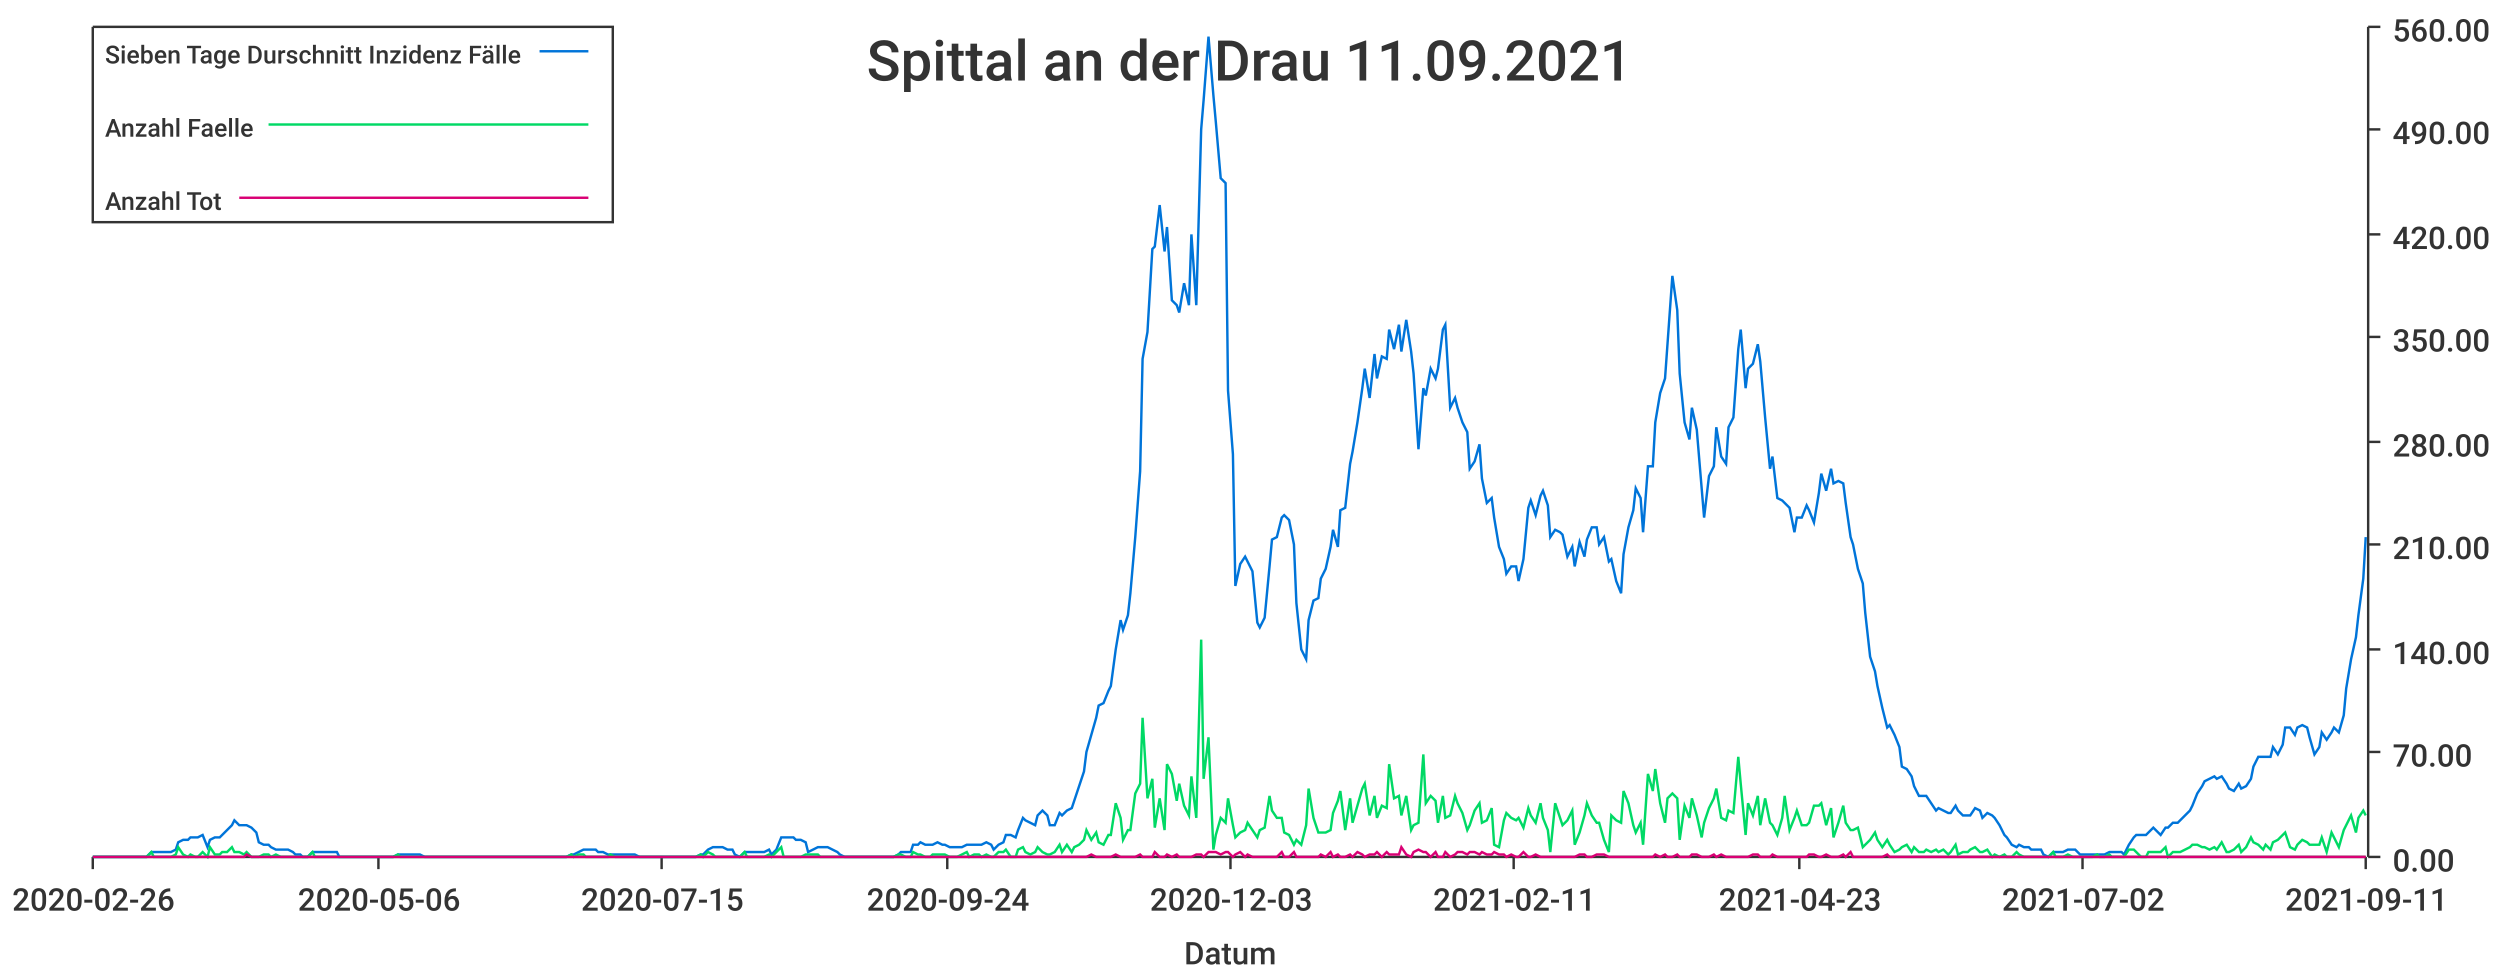
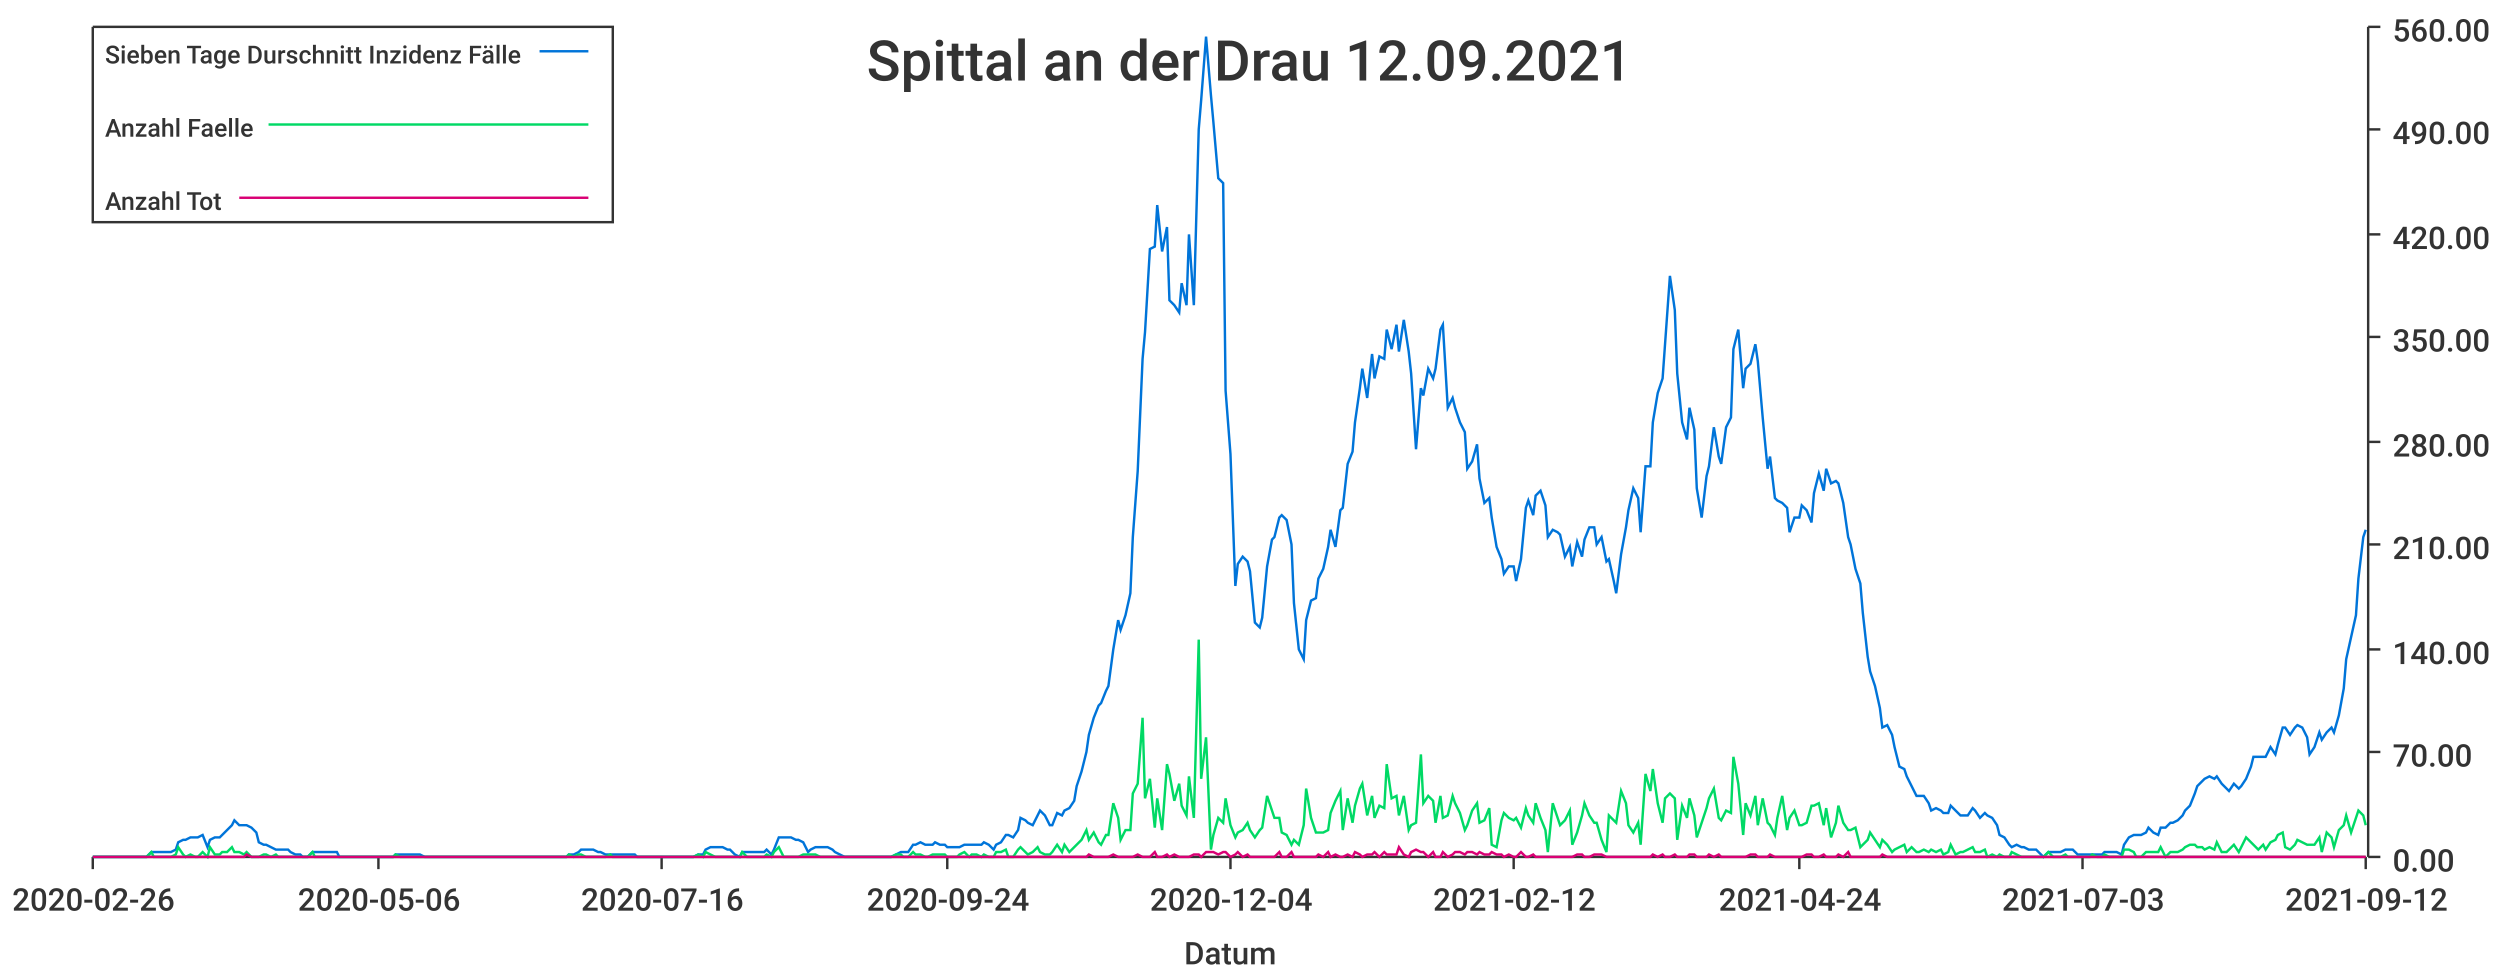
<svg xmlns="http://www.w3.org/2000/svg" width="1024" height="400">\n<path d="M 0 0 L 1024 0 L 1024 400 L 0 400 L 0 0" style="stroke-width:0;stroke:rgba(255,255,255,1.0);fill:rgba(255,255,255,1.0)" />
  <path d="M 38 11 L 969 11 L 969 351 L 38 351 L 38 11" style="stroke-width:0;stroke:rgba(255,255,255,1.0);fill:rgba(255,255,255,1.0)" />
  <path d="M 38 351 L 969 351" style="stroke-width:1;stroke:rgba(51,51,51,1.0);fill:none" />
  <path d="M 38 351 L 38 356" style="stroke-width:1;stroke:rgba(51,51,51,1.0);fill:none" />
  <text x="5" y="373" style="stroke-width:0;stroke:none;fill:rgba(51,51,51,1.0);font-size:12.8px;font-family:'Roboto Medium',sans-serif">2020-02-26</text>
  <path d="M 155 351 L 155 356" style="stroke-width:1;stroke:rgba(51,51,51,1.0);fill:none" />
  <text x="122" y="373" style="stroke-width:0;stroke:none;fill:rgba(51,51,51,1.0);font-size:12.8px;font-family:'Roboto Medium',sans-serif">2020-05-06</text>
  <path d="M 271 351 L 271 356" style="stroke-width:1;stroke:rgba(51,51,51,1.0);fill:none" />
-   <text x="238" y="373" style="stroke-width:0;stroke:none;fill:rgba(51,51,51,1.0);font-size:12.8px;font-family:'Roboto Medium',sans-serif">2020-07-15</text>
+   <text x="238" y="373" style="stroke-width:0;stroke:none;fill:rgba(51,51,51,1.0);font-size:12.8px;font-family:'Roboto Medium',sans-serif">2020-07-16</text>
  <path d="M 388 351 L 388 356" style="stroke-width:1;stroke:rgba(51,51,51,1.0);fill:none" />
  <text x="355" y="373" style="stroke-width:0;stroke:none;fill:rgba(51,51,51,1.0);font-size:12.8px;font-family:'Roboto Medium',sans-serif">2020-09-24</text>
  <path d="M 504 351 L 504 356" style="stroke-width:1;stroke:rgba(51,51,51,1.0);fill:none" />
-   <text x="471" y="373" style="stroke-width:0;stroke:none;fill:rgba(51,51,51,1.0);font-size:12.8px;font-family:'Roboto Medium',sans-serif">2020-12-03</text>
+   <text x="471" y="373" style="stroke-width:0;stroke:none;fill:rgba(51,51,51,1.0);font-size:12.8px;font-family:'Roboto Medium',sans-serif">2020-12-04</text>
  <path d="M 620 351 L 620 356" style="stroke-width:1;stroke:rgba(51,51,51,1.0);fill:none" />
-   <text x="587" y="373" style="stroke-width:0;stroke:none;fill:rgba(51,51,51,1.0);font-size:12.8px;font-family:'Roboto Medium',sans-serif">2021-02-11</text>
+   <text x="587" y="373" style="stroke-width:0;stroke:none;fill:rgba(51,51,51,1.0);font-size:12.8px;font-family:'Roboto Medium',sans-serif">2021-02-12</text>
  <path d="M 737 351 L 737 356" style="stroke-width:1;stroke:rgba(51,51,51,1.0);fill:none" />
-   <text x="704" y="373" style="stroke-width:0;stroke:none;fill:rgba(51,51,51,1.0);font-size:12.8px;font-family:'Roboto Medium',sans-serif">2021-04-23</text>
+   <text x="704" y="373" style="stroke-width:0;stroke:none;fill:rgba(51,51,51,1.0);font-size:12.8px;font-family:'Roboto Medium',sans-serif">2021-04-24</text>
  <path d="M 853 351 L 853 356" style="stroke-width:1;stroke:rgba(51,51,51,1.0);fill:none" />
-   <text x="820" y="373" style="stroke-width:0;stroke:none;fill:rgba(51,51,51,1.0);font-size:12.8px;font-family:'Roboto Medium',sans-serif">2021-07-02</text>
+   <text x="820" y="373" style="stroke-width:0;stroke:none;fill:rgba(51,51,51,1.0);font-size:12.8px;font-family:'Roboto Medium',sans-serif">2021-07-03</text>
  <path d="M 969 351 L 969 356" style="stroke-width:1;stroke:rgba(51,51,51,1.0);fill:none" />
-   <text x="936" y="373" style="stroke-width:0;stroke:none;fill:rgba(51,51,51,1.0);font-size:12.8px;font-family:'Roboto Medium',sans-serif">2021-09-11</text>
+   <text x="936" y="373" style="stroke-width:0;stroke:none;fill:rgba(51,51,51,1.0);font-size:12.8px;font-family:'Roboto Medium',sans-serif">2021-09-12</text>
  <text x="485" y="395" style="stroke-width:0;stroke:none;fill:rgba(51,51,51,1.0);font-size:12.8px;font-family:'Roboto Medium',sans-serif">Datum</text>
  <path d="M 970 351 L 970 11" style="stroke-width:1;stroke:rgba(51,51,51,1.0);fill:none" />
  <path d="M 970 351 L 975 351" style="stroke-width:1;stroke:rgba(51,51,51,1.0);fill:none" />
  <text x="980" y="357" style="stroke-width:0;stroke:none;fill:rgba(51,51,51,1.0);font-size:12.8px;font-family:'Roboto Medium',sans-serif">0.00</text>
  <path d="M 970 308 L 975 308" style="stroke-width:1;stroke:rgba(51,51,51,1.0);fill:none" />
  <text x="980" y="314" style="stroke-width:0;stroke:none;fill:rgba(51,51,51,1.0);font-size:12.8px;font-family:'Roboto Medium',sans-serif">70.00</text>
  <path d="M 970 266 L 975 266" style="stroke-width:1;stroke:rgba(51,51,51,1.0);fill:none" />
  <text x="980" y="272" style="stroke-width:0;stroke:none;fill:rgba(51,51,51,1.0);font-size:12.8px;font-family:'Roboto Medium',sans-serif">140.00</text>
  <path d="M 970 223 L 975 223" style="stroke-width:1;stroke:rgba(51,51,51,1.0);fill:none" />
  <text x="980" y="229" style="stroke-width:0;stroke:none;fill:rgba(51,51,51,1.0);font-size:12.8px;font-family:'Roboto Medium',sans-serif">210.00</text>
  <path d="M 970 181 L 975 181" style="stroke-width:1;stroke:rgba(51,51,51,1.0);fill:none" />
  <text x="980" y="187" style="stroke-width:0;stroke:none;fill:rgba(51,51,51,1.0);font-size:12.8px;font-family:'Roboto Medium',sans-serif">280.00</text>
  <path d="M 970 138 L 975 138" style="stroke-width:1;stroke:rgba(51,51,51,1.0);fill:none" />
  <text x="980" y="144" style="stroke-width:0;stroke:none;fill:rgba(51,51,51,1.0);font-size:12.8px;font-family:'Roboto Medium',sans-serif">350.00</text>
  <path d="M 970 96 L 975 96" style="stroke-width:1;stroke:rgba(51,51,51,1.0);fill:none" />
  <text x="980" y="102" style="stroke-width:0;stroke:none;fill:rgba(51,51,51,1.0);font-size:12.8px;font-family:'Roboto Medium',sans-serif">420.00</text>
  <path d="M 970 53 L 975 53" style="stroke-width:1;stroke:rgba(51,51,51,1.0);fill:none" />
  <text x="980" y="59" style="stroke-width:0;stroke:none;fill:rgba(51,51,51,1.0);font-size:12.8px;font-family:'Roboto Medium',sans-serif">490.00</text>
  <path d="M 970 11 L 975 11" style="stroke-width:1;stroke:rgba(51,51,51,1.0);fill:none" />
  <text x="980" y="17" style="stroke-width:0;stroke:none;fill:rgba(51,51,51,1.0);font-size:12.8px;font-family:'Roboto Medium',sans-serif">560.00</text>
-   <path d="M 38 351 L 40 351 L 42 351 L 43 351 L 45 351 L 47 351 L 48 351 L 50 351 L 52 351 L 53 351 L 55 351 L 57 351 L 58 351 L 60 351 L 62 349 L 63 349 L 65 349 L 67 349 L 68 349 L 70 349 L 72 348 L 73 345 L 75 344 L 77 344 L 78 343 L 80 343 L 81 343 L 83 342 L 85 347 L 86 344 L 88 343 L 90 343 L 91 342 L 93 340 L 95 338 L 96 336 L 98 338 L 100 338 L 101 338 L 103 339 L 105 341 L 106 345 L 108 346 L 110 346 L 111 347 L 113 348 L 115 348 L 116 348 L 118 348 L 120 349 L 121 350 L 123 350 L 124 351 L 126 351 L 128 349 L 129 349 L 131 349 L 133 349 L 134 349 L 136 349 L 138 349 L 139 351 L 141 351 L 143 351 L 144 351 L 146 351 L 148 351 L 149 351 L 151 351 L 153 351 L 154 351 L 156 351 L 158 351 L 159 351 L 161 351 L 163 350 L 164 350 L 166 350 L 167 350 L 169 350 L 171 350 L 172 350 L 174 351 L 176 351 L 177 351 L 179 351 L 181 351 L 182 351 L 184 351 L 186 351 L 187 351 L 189 351 L 191 351 L 192 351 L 194 351 L 196 351 L 197 351 L 199 351 L 201 351 L 202 351 L 204 351 L 206 351 L 207 351 L 209 351 L 210 351 L 212 351 L 214 351 L 215 351 L 217 351 L 219 351 L 220 351 L 222 351 L 224 351 L 225 351 L 227 351 L 229 351 L 230 351 L 232 351 L 234 350 L 235 350 L 237 349 L 239 348 L 240 348 L 242 348 L 244 348 L 245 349 L 247 349 L 249 350 L 250 350 L 252 350 L 253 350 L 255 350 L 257 350 L 258 350 L 260 350 L 262 351 L 263 351 L 265 351 L 267 351 L 268 351 L 270 351 L 272 351 L 273 351 L 275 351 L 277 351 L 278 351 L 280 351 L 282 351 L 283 351 L 285 351 L 287 350 L 288 350 L 290 348 L 292 347 L 293 347 L 295 347 L 296 347 L 298 348 L 300 348 L 301 350 L 303 351 L 305 349 L 306 349 L 308 349 L 310 349 L 311 349 L 313 349 L 315 348 L 316 350 L 318 348 L 320 343 L 321 343 L 323 343 L 325 343 L 326 344 L 328 344 L 330 345 L 331 349 L 333 348 L 335 347 L 336 347 L 338 347 L 339 347 L 341 348 L 343 349 L 344 350 L 346 351 L 348 351 L 349 351 L 351 351 L 353 351 L 354 351 L 356 351 L 358 351 L 359 351 L 361 351 L 363 351 L 364 351 L 366 351 L 368 350 L 369 349 L 371 349 L 373 349 L 374 346 L 376 346 L 377 345 L 379 346 L 381 346 L 382 346 L 384 345 L 386 346 L 387 346 L 389 347 L 391 347 L 392 347 L 394 347 L 396 346 L 397 346 L 399 346 L 401 346 L 402 346 L 404 345 L 406 346 L 407 348 L 409 346 L 411 345 L 412 342 L 414 342 L 416 343 L 417 340 L 419 335 L 420 336 L 422 337 L 424 338 L 425 334 L 427 332 L 429 334 L 430 338 L 432 338 L 434 333 L 435 334 L 437 332 L 439 331 L 440 328 L 442 322 L 444 316 L 445 308 L 447 301 L 449 294 L 450 289 L 452 288 L 454 283 L 455 281 L 457 266 L 459 254 L 460 258 L 462 252 L 463 243 L 465 220 L 467 193 L 468 147 L 470 136 L 472 102 L 473 101 L 475 84 L 477 103 L 478 93 L 480 123 L 482 125 L 483 128 L 485 116 L 487 125 L 488 96 L 490 125 L 492 53 L 493 41 L 495 15 L 497 39 L 498 50 L 500 73 L 502 75 L 503 160 L 505 186 L 506 240 L 508 231 L 510 228 L 511 230 L 513 234 L 515 255 L 516 257 L 518 253 L 520 232 L 521 221 L 523 220 L 525 212 L 526 211 L 528 213 L 530 223 L 531 247 L 533 266 L 535 270 L 536 254 L 538 246 L 540 245 L 541 237 L 543 233 L 545 224 L 546 217 L 548 224 L 549 209 L 551 208 L 553 190 L 554 185 L 556 173 L 558 159 L 559 151 L 561 163 L 563 145 L 564 155 L 566 146 L 568 147 L 569 135 L 571 143 L 573 133 L 574 144 L 576 131 L 578 144 L 579 153 L 581 184 L 583 159 L 584 162 L 586 151 L 588 155 L 589 151 L 591 135 L 592 133 L 594 167 L 596 163 L 597 167 L 599 173 L 601 177 L 602 192 L 604 189 L 606 182 L 607 196 L 609 206 L 611 204 L 612 212 L 614 224 L 616 229 L 617 235 L 619 232 L 621 232 L 622 238 L 624 229 L 626 208 L 627 205 L 629 211 L 631 203 L 632 201 L 634 207 L 635 220 L 637 217 L 639 218 L 640 219 L 642 228 L 644 224 L 645 232 L 647 222 L 649 228 L 650 221 L 652 216 L 654 216 L 655 223 L 657 220 L 659 230 L 660 229 L 662 238 L 664 243 L 665 227 L 667 216 L 669 209 L 670 200 L 672 204 L 673 218 L 675 191 L 677 191 L 678 173 L 680 161 L 682 155 L 683 141 L 685 113 L 687 127 L 688 153 L 690 173 L 692 180 L 693 167 L 695 176 L 697 200 L 698 212 L 700 195 L 702 191 L 703 175 L 705 187 L 707 190 L 708 175 L 710 171 L 712 143 L 713 135 L 715 159 L 716 151 L 718 149 L 720 141 L 721 148 L 723 171 L 725 192 L 726 187 L 728 204 L 730 205 L 731 206 L 733 208 L 735 218 L 736 212 L 738 212 L 740 207 L 741 209 L 743 214 L 745 202 L 746 194 L 748 201 L 750 192 L 751 198 L 753 197 L 755 198 L 756 206 L 758 220 L 759 223 L 761 233 L 763 239 L 764 251 L 766 269 L 768 275 L 769 281 L 771 290 L 773 298 L 774 297 L 776 301 L 778 306 L 779 314 L 781 315 L 783 318 L 784 322 L 786 326 L 788 326 L 789 326 L 791 329 L 793 332 L 794 331 L 796 332 L 798 333 L 799 333 L 801 330 L 802 332 L 804 334 L 806 334 L 807 334 L 809 331 L 811 332 L 812 335 L 814 333 L 816 334 L 817 335 L 819 338 L 821 342 L 822 343 L 824 346 L 826 347 L 827 346 L 829 347 L 831 347 L 832 348 L 834 348 L 836 348 L 837 350 L 839 351 L 841 349 L 842 349 L 844 349 L 845 349 L 847 348 L 849 348 L 850 348 L 852 350 L 854 350 L 855 350 L 857 350 L 859 350 L 860 350 L 862 350 L 864 349 L 865 349 L 867 349 L 869 349 L 870 350 L 872 346 L 874 343 L 875 342 L 877 342 L 879 342 L 880 341 L 882 339 L 884 341 L 885 342 L 887 339 L 888 339 L 890 337 L 892 337 L 893 336 L 895 334 L 897 332 L 898 330 L 900 325 L 902 322 L 903 320 L 905 319 L 907 318 L 908 319 L 910 318 L 912 321 L 913 323 L 915 324 L 917 321 L 918 323 L 920 322 L 922 319 L 923 314 L 925 310 L 927 310 L 928 310 L 930 310 L 931 306 L 933 309 L 935 305 L 936 298 L 938 298 L 940 301 L 941 298 L 943 297 L 945 298 L 946 302 L 948 309 L 950 306 L 951 300 L 953 303 L 955 300 L 956 298 L 958 300 L 960 293 L 961 282 L 963 270 L 965 261 L 966 252 L 968 237 L 969 220" style="stroke-width:1;stroke:rgba(0,116,217,1.0);fill:none" />
-   <path d="M 38 351 L 40 351 L 42 351 L 43 351 L 45 351 L 47 351 L 48 351 L 50 351 L 52 351 L 53 351 L 55 351 L 57 351 L 58 351 L 60 351 L 62 349 L 63 351 L 65 351 L 67 351 L 68 351 L 70 351 L 72 350 L 73 347 L 75 350 L 77 351 L 78 350 L 80 351 L 81 351 L 83 349 L 85 351 L 86 347 L 88 350 L 90 350 L 91 349 L 93 349 L 95 347 L 96 349 L 98 349 L 100 350 L 101 349 L 103 351 L 105 351 L 106 351 L 108 350 L 110 350 L 111 351 L 113 350 L 115 351 L 116 351 L 118 351 L 120 351 L 121 351 L 123 351 L 124 351 L 126 351 L 128 349 L 129 351 L 131 351 L 133 351 L 134 351 L 136 351 L 138 351 L 139 351 L 141 351 L 143 351 L 144 351 L 146 351 L 148 351 L 149 351 L 151 351 L 153 351 L 154 351 L 156 351 L 158 351 L 159 351 L 161 351 L 163 350 L 164 351 L 166 351 L 167 351 L 169 351 L 171 351 L 172 351 L 174 351 L 176 351 L 177 351 L 179 351 L 181 351 L 182 351 L 184 351 L 186 351 L 187 351 L 189 351 L 191 351 L 192 351 L 194 351 L 196 351 L 197 351 L 199 351 L 201 351 L 202 351 L 204 351 L 206 351 L 207 351 L 209 351 L 210 351 L 212 351 L 214 351 L 215 351 L 217 351 L 219 351 L 220 351 L 222 351 L 224 351 L 225 351 L 227 351 L 229 351 L 230 351 L 232 351 L 234 350 L 235 351 L 237 350 L 239 350 L 240 351 L 242 351 L 244 351 L 245 351 L 247 351 L 249 351 L 250 350 L 252 351 L 253 351 L 255 351 L 257 351 L 258 351 L 260 351 L 262 351 L 263 351 L 265 351 L 267 351 L 268 351 L 270 351 L 272 351 L 273 351 L 275 351 L 277 351 L 278 351 L 280 351 L 282 351 L 283 351 L 285 351 L 287 350 L 288 351 L 290 349 L 292 350 L 293 351 L 295 351 L 296 351 L 298 351 L 300 351 L 301 351 L 303 351 L 305 349 L 306 351 L 308 351 L 310 351 L 311 351 L 313 351 L 315 350 L 316 351 L 318 349 L 320 347 L 321 351 L 323 351 L 325 351 L 326 351 L 328 351 L 330 350 L 331 350 L 333 350 L 335 350 L 336 351 L 338 351 L 339 351 L 341 351 L 343 351 L 344 351 L 346 351 L 348 351 L 349 351 L 351 351 L 353 351 L 354 351 L 356 351 L 358 351 L 359 351 L 361 351 L 363 351 L 364 351 L 366 351 L 368 350 L 369 350 L 371 351 L 373 351 L 374 349 L 376 350 L 377 350 L 379 351 L 381 351 L 382 350 L 384 350 L 386 350 L 387 350 L 389 351 L 391 351 L 392 351 L 394 350 L 396 349 L 397 351 L 399 350 L 401 350 L 402 351 L 404 350 L 406 351 L 407 351 L 409 349 L 411 349 L 412 348 L 414 351 L 416 351 L 417 348 L 419 347 L 420 349 L 422 350 L 424 349 L 425 347 L 427 349 L 429 350 L 430 350 L 432 349 L 434 346 L 435 349 L 437 346 L 439 349 L 440 347 L 442 346 L 444 344 L 445 340 L 447 344 L 449 341 L 450 345 L 452 346 L 454 342 L 455 342 L 457 329 L 459 335 L 460 344 L 462 340 L 463 340 L 465 325 L 467 321 L 468 294 L 470 327 L 472 319 L 473 339 L 475 327 L 477 340 L 478 313 L 480 317 L 482 328 L 483 321 L 485 330 L 487 334 L 488 318 L 490 335 L 492 262 L 493 319 L 495 302 L 497 348 L 498 342 L 500 335 L 502 337 L 503 327 L 505 338 L 506 343 L 508 341 L 510 340 L 511 337 L 513 340 L 515 343 L 516 340 L 518 339 L 520 326 L 521 332 L 523 335 L 525 335 L 526 341 L 528 342 L 530 346 L 531 344 L 533 346 L 535 338 L 536 323 L 538 335 L 540 341 L 541 341 L 543 341 L 545 340 L 546 333 L 548 328 L 549 324 L 551 340 L 553 327 L 554 337 L 556 330 L 558 323 L 559 321 L 561 334 L 563 326 L 564 335 L 566 330 L 568 331 L 569 313 L 571 327 L 573 326 L 574 334 L 576 326 L 578 340 L 579 338 L 581 337 L 583 309 L 584 329 L 586 326 L 588 328 L 589 337 L 591 326 L 592 335 L 594 334 L 596 326 L 597 329 L 599 333 L 601 340 L 602 338 L 604 332 L 606 329 L 607 337 L 609 336 L 611 331 L 612 346 L 614 347 L 616 336 L 617 333 L 619 335 L 621 336 L 622 335 L 624 339 L 626 331 L 627 334 L 629 337 L 631 329 L 632 335 L 634 340 L 635 349 L 637 329 L 639 335 L 640 338 L 642 336 L 644 332 L 645 346 L 647 341 L 649 334 L 650 329 L 652 334 L 654 337 L 655 337 L 657 344 L 659 349 L 660 334 L 662 336 L 664 337 L 665 324 L 667 329 L 669 338 L 670 341 L 672 337 L 673 346 L 675 317 L 677 324 L 678 315 L 680 329 L 682 337 L 683 327 L 685 325 L 687 327 L 688 344 L 690 330 L 692 335 L 693 327 L 695 334 L 697 343 L 698 337 L 700 331 L 702 327 L 703 323 L 705 335 L 707 336 L 708 332 L 710 333 L 712 310 L 713 321 L 715 342 L 716 329 L 718 334 L 720 326 L 721 338 L 723 327 L 725 337 L 726 338 L 728 342 L 730 335 L 731 326 L 733 340 L 735 335 L 736 332 L 738 338 L 740 338 L 741 337 L 743 330 L 745 330 L 746 329 L 748 338 L 750 331 L 751 343 L 753 337 L 755 330 L 756 337 L 758 340 L 759 340 L 761 339 L 763 347 L 764 346 L 766 344 L 768 341 L 769 344 L 771 347 L 773 344 L 774 346 L 776 349 L 778 348 L 779 347 L 781 346 L 783 349 L 784 347 L 786 349 L 788 349 L 789 348 L 791 349 L 793 348 L 794 349 L 796 348 L 798 350 L 799 349 L 801 346 L 802 350 L 804 349 L 806 349 L 807 348 L 809 347 L 811 349 L 812 349 L 814 348 L 816 351 L 817 350 L 819 351 L 821 350 L 822 351 L 824 351 L 826 349 L 827 350 L 829 351 L 831 351 L 832 351 L 834 351 L 836 351 L 837 351 L 839 351 L 841 349 L 842 351 L 844 351 L 845 351 L 847 350 L 849 351 L 850 351 L 852 351 L 854 351 L 855 351 L 857 351 L 859 350 L 860 351 L 862 351 L 864 350 L 865 351 L 867 351 L 869 351 L 870 351 L 872 348 L 874 348 L 875 349 L 877 351 L 879 351 L 880 349 L 882 349 L 884 349 L 885 349 L 887 347 L 888 351 L 890 349 L 892 349 L 893 349 L 895 348 L 897 347 L 898 346 L 900 346 L 902 347 L 903 347 L 905 348 L 907 347 L 908 348 L 910 345 L 912 349 L 913 349 L 915 348 L 917 346 L 918 349 L 920 347 L 922 343 L 923 345 L 925 346 L 927 348 L 928 346 L 930 348 L 931 345 L 933 344 L 935 342 L 936 341 L 938 347 L 940 348 L 941 346 L 943 344 L 945 345 L 946 346 L 948 346 L 950 346 L 951 343 L 953 349 L 955 341 L 956 343 L 958 347 L 960 340 L 961 338 L 963 334 L 965 341 L 966 335 L 968 332 L 969 334" style="stroke-width:1;stroke:rgba(0,217,101,1.0);fill:none" />
-   <path d="M 38 351 L 40 351 L 42 351 L 43 351 L 45 351 L 47 351 L 48 351 L 50 351 L 52 351 L 53 351 L 55 351 L 57 351 L 58 351 L 60 351 L 62 351 L 63 351 L 65 351 L 67 351 L 68 351 L 70 351 L 72 351 L 73 351 L 75 351 L 77 351 L 78 351 L 80 351 L 81 351 L 83 351 L 85 351 L 86 351 L 88 351 L 90 351 L 91 351 L 93 351 L 95 351 L 96 351 L 98 351 L 100 351 L 101 350 L 103 351 L 105 351 L 106 351 L 108 351 L 110 351 L 111 351 L 113 351 L 115 351 L 116 351 L 118 351 L 120 351 L 121 351 L 123 351 L 124 351 L 126 351 L 128 351 L 129 351 L 131 351 L 133 351 L 134 351 L 136 351 L 138 351 L 139 351 L 141 351 L 143 351 L 144 351 L 146 351 L 148 351 L 149 351 L 151 351 L 153 351 L 154 351 L 156 351 L 158 351 L 159 351 L 161 351 L 163 351 L 164 351 L 166 351 L 167 351 L 169 351 L 171 351 L 172 351 L 174 351 L 176 351 L 177 351 L 179 351 L 181 351 L 182 351 L 184 351 L 186 351 L 187 351 L 189 351 L 191 351 L 192 351 L 194 351 L 196 351 L 197 351 L 199 351 L 201 351 L 202 351 L 204 351 L 206 351 L 207 351 L 209 351 L 210 351 L 212 351 L 214 351 L 215 351 L 217 351 L 219 351 L 220 351 L 222 351 L 224 351 L 225 351 L 227 351 L 229 351 L 230 351 L 232 351 L 234 351 L 235 351 L 237 351 L 239 351 L 240 351 L 242 351 L 244 351 L 245 351 L 247 351 L 249 351 L 250 351 L 252 351 L 253 351 L 255 351 L 257 351 L 258 351 L 260 351 L 262 351 L 263 351 L 265 351 L 267 351 L 268 351 L 270 351 L 272 351 L 273 351 L 275 351 L 277 351 L 278 351 L 280 351 L 282 351 L 283 351 L 285 351 L 287 351 L 288 351 L 290 351 L 292 351 L 293 351 L 295 351 L 296 351 L 298 351 L 300 351 L 301 351 L 303 351 L 305 351 L 306 351 L 308 351 L 310 351 L 311 351 L 313 351 L 315 351 L 316 351 L 318 351 L 320 351 L 321 351 L 323 351 L 325 351 L 326 351 L 328 351 L 330 351 L 331 351 L 333 351 L 335 351 L 336 351 L 338 351 L 339 351 L 341 351 L 343 351 L 344 351 L 346 351 L 348 351 L 349 351 L 351 351 L 353 351 L 354 351 L 356 351 L 358 351 L 359 351 L 361 351 L 363 351 L 364 351 L 366 351 L 368 351 L 369 351 L 371 351 L 373 351 L 374 351 L 376 351 L 377 351 L 379 351 L 381 351 L 382 351 L 384 351 L 386 351 L 387 351 L 389 351 L 391 351 L 392 351 L 394 351 L 396 351 L 397 351 L 399 351 L 401 351 L 402 351 L 404 351 L 406 351 L 407 351 L 409 351 L 411 351 L 412 351 L 414 351 L 416 351 L 417 351 L 419 351 L 420 351 L 422 351 L 424 351 L 425 351 L 427 351 L 429 351 L 430 351 L 432 351 L 434 351 L 435 351 L 437 351 L 439 351 L 440 351 L 442 351 L 444 351 L 445 351 L 447 350 L 449 351 L 450 351 L 452 351 L 454 351 L 455 351 L 457 350 L 459 351 L 460 351 L 462 351 L 463 351 L 465 351 L 467 350 L 468 351 L 470 351 L 472 351 L 473 349 L 475 351 L 477 351 L 478 350 L 480 351 L 482 350 L 483 351 L 485 351 L 487 351 L 488 351 L 490 350 L 492 350 L 493 351 L 495 349 L 497 349 L 498 349 L 500 350 L 502 349 L 503 349 L 505 351 L 506 350 L 508 349 L 510 351 L 511 350 L 513 351 L 515 351 L 516 351 L 518 351 L 520 351 L 521 351 L 523 351 L 525 349 L 526 351 L 528 351 L 530 349 L 531 351 L 533 351 L 535 351 L 536 351 L 538 351 L 540 351 L 541 350 L 543 351 L 545 349 L 546 351 L 548 350 L 549 351 L 551 351 L 553 350 L 554 351 L 556 349 L 558 350 L 559 351 L 561 350 L 563 350 L 564 349 L 566 351 L 568 349 L 569 350 L 571 350 L 573 350 L 574 347 L 576 350 L 578 351 L 579 349 L 581 348 L 583 349 L 584 349 L 586 351 L 588 349 L 589 351 L 591 351 L 592 349 L 594 351 L 596 350 L 597 349 L 599 349 L 601 350 L 602 349 L 604 349 L 606 350 L 607 349 L 609 350 L 611 350 L 612 349 L 614 350 L 616 350 L 617 351 L 619 350 L 621 351 L 622 351 L 624 349 L 626 351 L 627 351 L 629 350 L 631 351 L 632 351 L 634 351 L 635 351 L 637 351 L 639 351 L 640 351 L 642 351 L 644 351 L 645 351 L 647 350 L 649 350 L 650 351 L 652 351 L 654 350 L 655 350 L 657 350 L 659 351 L 660 351 L 662 351 L 664 351 L 665 351 L 667 351 L 669 351 L 670 351 L 672 351 L 673 351 L 675 351 L 677 351 L 678 350 L 680 351 L 682 350 L 683 351 L 685 351 L 687 350 L 688 351 L 690 351 L 692 351 L 693 350 L 695 350 L 697 351 L 698 351 L 700 351 L 702 350 L 703 351 L 705 350 L 707 351 L 708 351 L 710 351 L 712 351 L 713 351 L 715 351 L 716 351 L 718 350 L 720 350 L 721 351 L 723 351 L 725 351 L 726 350 L 728 351 L 730 351 L 731 351 L 733 351 L 735 351 L 736 351 L 738 351 L 740 351 L 741 350 L 743 350 L 745 351 L 746 351 L 748 350 L 750 351 L 751 351 L 753 351 L 755 350 L 756 351 L 758 349 L 759 351 L 761 351 L 763 351 L 764 351 L 766 351 L 768 351 L 769 351 L 771 351 L 773 350 L 774 351 L 776 351 L 778 351 L 779 351 L 781 351 L 783 351 L 784 351 L 786 351 L 788 351 L 789 351 L 791 351 L 793 351 L 794 351 L 796 351 L 798 351 L 799 351 L 801 351 L 802 351 L 804 351 L 806 351 L 807 351 L 809 351 L 811 351 L 812 351 L 814 351 L 816 351 L 817 351 L 819 351 L 821 351 L 822 351 L 824 351 L 826 351 L 827 351 L 829 351 L 831 351 L 832 351 L 834 351 L 836 351 L 837 351 L 839 351 L 841 351 L 842 351 L 844 351 L 845 351 L 847 351 L 849 351 L 850 351 L 852 351 L 854 351 L 855 351 L 857 351 L 859 351 L 860 351 L 862 351 L 864 351 L 865 351 L 867 351 L 869 351 L 870 351 L 872 351 L 874 351 L 875 351 L 877 351 L 879 351 L 880 351 L 882 351 L 884 351 L 885 351 L 887 351 L 888 351 L 890 351 L 892 351 L 893 351 L 895 351 L 897 351 L 898 351 L 900 351 L 902 351 L 903 351 L 905 351 L 907 351 L 908 351 L 910 351 L 912 351 L 913 351 L 915 351 L 917 351 L 918 351 L 920 351 L 922 351 L 923 351 L 925 351 L 927 351 L 928 351 L 930 351 L 931 351 L 933 351 L 935 351 L 936 351 L 938 351 L 940 351 L 941 351 L 943 351 L 945 351 L 946 351 L 948 351 L 950 351 L 951 351 L 953 351 L 955 351 L 956 351 L 958 351 L 960 351 L 961 351 L 963 351 L 965 351 L 966 351 L 968 351 L 969 351" style="stroke-width:1;stroke:rgba(217,0,116,1.0);fill:none" />
-   <text x="355" y="33" style="stroke-width:0;stroke:none;fill:rgba(51,51,51,1.0);font-size:23.0px;font-family:'Roboto Medium',sans-serif">Spittal an der Drau 11.09.2021</text>
+   <path d="M 38 351 L 40 351 L 42 351 L 43 351 L 45 351 L 47 351 L 48 351 L 50 351 L 52 351 L 53 351 L 55 351 L 57 351 L 58 351 L 60 351 L 62 349 L 63 349 L 65 349 L 67 349 L 68 349 L 70 349 L 72 348 L 73 345 L 75 344 L 76 344 L 78 343 L 80 343 L 81 343 L 83 342 L 85 347 L 86 344 L 88 343 L 90 343 L 91 342 L 93 340 L 95 338 L 96 336 L 98 338 L 100 338 L 101 338 L 103 339 L 105 341 L 106 345 L 108 346 L 109 346 L 111 347 L 113 348 L 114 348 L 116 348 L 118 348 L 119 349 L 121 350 L 123 350 L 124 351 L 126 351 L 128 349 L 129 349 L 131 349 L 133 349 L 134 349 L 136 349 L 138 349 L 139 351 L 141 351 L 142 351 L 144 351 L 146 351 L 147 351 L 149 351 L 151 351 L 152 351 L 154 351 L 156 351 L 157 351 L 159 351 L 161 351 L 162 350 L 164 350 L 166 350 L 167 350 L 169 350 L 171 350 L 172 350 L 174 351 L 176 351 L 177 351 L 179 351 L 180 351 L 182 351 L 184 351 L 185 351 L 187 351 L 189 351 L 190 351 L 192 351 L 194 351 L 195 351 L 197 351 L 199 351 L 200 351 L 202 351 L 204 351 L 205 351 L 207 351 L 209 351 L 210 351 L 212 351 L 213 351 L 215 351 L 217 351 L 218 351 L 220 351 L 222 351 L 223 351 L 225 351 L 227 351 L 228 351 L 230 351 L 232 351 L 233 350 L 235 350 L 237 349 L 238 348 L 240 348 L 242 348 L 243 348 L 245 349 L 246 349 L 248 350 L 250 350 L 251 350 L 253 350 L 255 350 L 256 350 L 258 350 L 260 350 L 261 351 L 263 351 L 265 351 L 266 351 L 268 351 L 270 351 L 271 351 L 273 351 L 275 351 L 276 351 L 278 351 L 280 351 L 281 351 L 283 351 L 284 351 L 286 350 L 288 350 L 289 348 L 291 347 L 293 347 L 294 347 L 296 347 L 298 348 L 299 348 L 301 350 L 303 351 L 304 349 L 306 349 L 308 349 L 309 349 L 311 349 L 313 349 L 314 348 L 316 350 L 317 348 L 319 343 L 321 343 L 322 343 L 324 343 L 326 344 L 327 344 L 329 345 L 331 349 L 332 348 L 334 347 L 336 347 L 337 347 L 339 347 L 341 348 L 342 349 L 344 350 L 346 351 L 347 351 L 349 351 L 350 351 L 352 351 L 354 351 L 355 351 L 357 351 L 359 351 L 360 351 L 362 351 L 364 351 L 365 351 L 367 350 L 369 349 L 370 349 L 372 349 L 374 346 L 375 346 L 377 345 L 379 346 L 380 346 L 382 346 L 383 345 L 385 346 L 387 346 L 388 347 L 390 347 L 392 347 L 393 347 L 395 346 L 397 346 L 398 346 L 400 346 L 402 346 L 403 345 L 405 346 L 407 348 L 408 346 L 410 345 L 412 342 L 413 342 L 415 343 L 417 340 L 418 335 L 420 336 L 421 337 L 423 338 L 425 334 L 426 332 L 428 334 L 430 338 L 431 338 L 433 333 L 435 334 L 436 332 L 438 331 L 440 328 L 441 322 L 443 316 L 445 308 L 446 301 L 448 294 L 450 289 L 451 288 L 453 283 L 454 281 L 456 266 L 458 254 L 459 258 L 461 252 L 463 243 L 464 220 L 466 193 L 468 147 L 469 136 L 471 102 L 473 101 L 474 84 L 476 103 L 478 93 L 479 123 L 481 125 L 483 128 L 484 116 L 486 125 L 487 96 L 489 125 L 491 53 L 492 41 L 494 15 L 496 39 L 497 50 L 499 73 L 501 75 L 502 160 L 504 186 L 506 240 L 507 231 L 509 228 L 511 230 L 512 234 L 514 255 L 516 257 L 517 253 L 519 232 L 521 221 L 522 220 L 524 212 L 525 211 L 527 213 L 529 223 L 530 247 L 532 266 L 534 270 L 535 254 L 537 246 L 539 245 L 540 237 L 542 233 L 544 224 L 545 217 L 547 224 L 549 209 L 550 208 L 552 190 L 554 185 L 555 173 L 557 159 L 558 151 L 560 163 L 562 145 L 563 155 L 565 146 L 567 147 L 568 135 L 570 143 L 572 133 L 573 144 L 575 131 L 577 144 L 578 153 L 580 184 L 582 159 L 583 162 L 585 151 L 587 155 L 588 151 L 590 135 L 591 133 L 593 167 L 595 163 L 596 167 L 598 173 L 600 177 L 601 192 L 603 189 L 605 182 L 606 196 L 608 206 L 610 204 L 611 212 L 613 224 L 615 229 L 616 235 L 618 232 L 620 232 L 621 238 L 623 229 L 625 208 L 626 205 L 628 211 L 629 203 L 631 201 L 633 207 L 634 220 L 636 217 L 638 218 L 639 219 L 641 228 L 643 224 L 644 232 L 646 222 L 648 228 L 649 221 L 651 216 L 653 216 L 654 223 L 656 220 L 658 230 L 659 229 L 661 238 L 662 243 L 664 227 L 666 216 L 667 209 L 669 200 L 671 204 L 672 218 L 674 191 L 676 191 L 677 173 L 679 161 L 681 155 L 682 141 L 684 113 L 686 127 L 687 153 L 689 173 L 691 180 L 692 167 L 694 176 L 695 200 L 697 212 L 699 195 L 700 191 L 702 175 L 704 187 L 705 190 L 707 175 L 709 171 L 710 143 L 712 135 L 714 159 L 715 151 L 717 149 L 719 141 L 720 148 L 722 171 L 724 192 L 725 187 L 727 204 L 728 205 L 730 206 L 732 208 L 733 218 L 735 212 L 737 212 L 738 207 L 740 209 L 742 214 L 743 202 L 745 194 L 747 201 L 748 192 L 750 198 L 752 197 L 753 198 L 755 206 L 757 220 L 758 223 L 760 233 L 762 239 L 763 251 L 765 269 L 766 275 L 768 281 L 770 290 L 771 298 L 773 297 L 775 301 L 776 306 L 778 314 L 780 315 L 781 318 L 783 322 L 785 326 L 786 326 L 788 326 L 790 329 L 791 332 L 793 331 L 795 332 L 796 333 L 798 333 L 799 330 L 801 332 L 803 334 L 804 334 L 806 334 L 808 331 L 809 332 L 811 335 L 813 333 L 814 334 L 816 335 L 818 338 L 819 342 L 821 343 L 823 346 L 824 347 L 826 346 L 828 347 L 829 347 L 831 348 L 832 348 L 834 348 L 836 350 L 837 351 L 839 349 L 841 349 L 842 349 L 844 349 L 846 348 L 847 348 L 849 348 L 851 350 L 852 350 L 854 350 L 856 350 L 857 350 L 859 350 L 861 350 L 862 349 L 864 349 L 866 349 L 867 349 L 869 350 L 870 346 L 872 343 L 874 342 L 875 342 L 877 342 L 879 341 L 880 339 L 882 341 L 884 342 L 885 339 L 887 339 L 889 337 L 890 337 L 892 336 L 894 334 L 895 332 L 897 330 L 899 325 L 900 322 L 902 320 L 903 319 L 905 318 L 907 319 L 908 318 L 910 321 L 912 323 L 913 324 L 915 321 L 917 323 L 918 322 L 920 319 L 922 314 L 923 310 L 925 310 L 927 310 L 928 310 L 930 306 L 932 309 L 933 305 L 935 298 L 936 298 L 938 301 L 940 298 L 941 297 L 943 298 L 945 302 L 946 309 L 948 306 L 950 300 L 951 303 L 953 300 L 955 298 L 956 300 L 958 293 L 960 282 L 961 270 L 963 261 L 965 252 L 966 237 L 968 220 L 969 217" style="stroke-width:1;stroke:rgba(0,116,217,1.0);fill:none" />
+   <path d="M 38 351 L 40 351 L 42 351 L 43 351 L 45 351 L 47 351 L 48 351 L 50 351 L 52 351 L 53 351 L 55 351 L 57 351 L 58 351 L 60 351 L 62 349 L 63 351 L 65 351 L 67 351 L 68 351 L 70 351 L 72 350 L 73 347 L 75 350 L 76 351 L 78 350 L 80 351 L 81 351 L 83 349 L 85 351 L 86 347 L 88 350 L 90 350 L 91 349 L 93 349 L 95 347 L 96 349 L 98 349 L 100 350 L 101 349 L 103 351 L 105 351 L 106 351 L 108 350 L 109 350 L 111 351 L 113 350 L 114 351 L 116 351 L 118 351 L 119 351 L 121 351 L 123 351 L 124 351 L 126 351 L 128 349 L 129 351 L 131 351 L 133 351 L 134 351 L 136 351 L 138 351 L 139 351 L 141 351 L 142 351 L 144 351 L 146 351 L 147 351 L 149 351 L 151 351 L 152 351 L 154 351 L 156 351 L 157 351 L 159 351 L 161 351 L 162 350 L 164 351 L 166 351 L 167 351 L 169 351 L 171 351 L 172 351 L 174 351 L 176 351 L 177 351 L 179 351 L 180 351 L 182 351 L 184 351 L 185 351 L 187 351 L 189 351 L 190 351 L 192 351 L 194 351 L 195 351 L 197 351 L 199 351 L 200 351 L 202 351 L 204 351 L 205 351 L 207 351 L 209 351 L 210 351 L 212 351 L 213 351 L 215 351 L 217 351 L 218 351 L 220 351 L 222 351 L 223 351 L 225 351 L 227 351 L 228 351 L 230 351 L 232 351 L 233 350 L 235 351 L 237 350 L 238 350 L 240 351 L 242 351 L 243 351 L 245 351 L 246 351 L 248 351 L 250 350 L 251 351 L 253 351 L 255 351 L 256 351 L 258 351 L 260 351 L 261 351 L 263 351 L 265 351 L 266 351 L 268 351 L 270 351 L 271 351 L 273 351 L 275 351 L 276 351 L 278 351 L 280 351 L 281 351 L 283 351 L 284 351 L 286 350 L 288 351 L 289 349 L 291 350 L 293 351 L 294 351 L 296 351 L 298 351 L 299 351 L 301 351 L 303 351 L 304 349 L 306 351 L 308 351 L 309 351 L 311 351 L 313 351 L 314 350 L 316 351 L 317 349 L 319 347 L 321 351 L 322 351 L 324 351 L 326 351 L 327 351 L 329 350 L 331 350 L 332 350 L 334 350 L 336 351 L 337 351 L 339 351 L 341 351 L 342 351 L 344 351 L 346 351 L 347 351 L 349 351 L 350 351 L 352 351 L 354 351 L 355 351 L 357 351 L 359 351 L 360 351 L 362 351 L 364 351 L 365 351 L 367 350 L 369 350 L 370 351 L 372 351 L 374 349 L 375 350 L 377 350 L 379 351 L 380 351 L 382 350 L 383 350 L 385 350 L 387 350 L 388 351 L 390 351 L 392 351 L 393 350 L 395 349 L 397 351 L 398 350 L 400 350 L 402 351 L 403 350 L 405 351 L 407 351 L 408 349 L 410 349 L 412 348 L 413 351 L 415 351 L 417 348 L 418 347 L 420 349 L 421 350 L 423 349 L 425 347 L 426 349 L 428 350 L 430 350 L 431 349 L 433 346 L 435 349 L 436 346 L 438 349 L 440 347 L 441 346 L 443 344 L 445 340 L 446 344 L 448 341 L 450 345 L 451 346 L 453 342 L 454 342 L 456 329 L 458 335 L 459 344 L 461 340 L 463 340 L 464 325 L 466 321 L 468 294 L 469 327 L 471 319 L 473 339 L 474 327 L 476 340 L 478 313 L 479 317 L 481 328 L 483 321 L 484 330 L 486 334 L 487 318 L 489 335 L 491 262 L 492 319 L 494 302 L 496 348 L 497 342 L 499 335 L 501 337 L 502 327 L 504 338 L 506 343 L 507 341 L 509 340 L 511 337 L 512 340 L 514 343 L 516 340 L 517 339 L 519 326 L 521 332 L 522 335 L 524 335 L 525 341 L 527 342 L 529 346 L 530 344 L 532 346 L 534 338 L 535 323 L 537 335 L 539 341 L 540 341 L 542 341 L 544 340 L 545 333 L 547 328 L 549 324 L 550 340 L 552 327 L 554 337 L 555 330 L 557 323 L 558 321 L 560 334 L 562 326 L 563 335 L 565 330 L 567 331 L 568 313 L 570 327 L 572 326 L 573 334 L 575 326 L 577 340 L 578 338 L 580 337 L 582 309 L 583 329 L 585 326 L 587 328 L 588 337 L 590 326 L 591 335 L 593 334 L 595 326 L 596 329 L 598 333 L 600 340 L 601 338 L 603 332 L 605 329 L 606 337 L 608 336 L 610 331 L 611 346 L 613 347 L 615 336 L 616 333 L 618 335 L 620 336 L 621 335 L 623 339 L 625 331 L 626 334 L 628 337 L 629 329 L 631 335 L 633 340 L 634 349 L 636 329 L 638 335 L 639 338 L 641 336 L 643 332 L 644 346 L 646 341 L 648 334 L 649 329 L 651 334 L 653 337 L 654 337 L 656 344 L 658 349 L 659 334 L 661 336 L 662 337 L 664 324 L 666 329 L 667 338 L 669 341 L 671 337 L 672 346 L 674 317 L 676 324 L 677 315 L 679 329 L 681 337 L 682 327 L 684 325 L 686 327 L 687 344 L 689 330 L 691 335 L 692 327 L 694 334 L 695 343 L 697 337 L 699 331 L 700 327 L 702 323 L 704 335 L 705 336 L 707 332 L 709 333 L 710 310 L 712 321 L 714 342 L 715 329 L 717 334 L 719 326 L 720 338 L 722 327 L 724 337 L 725 338 L 727 342 L 728 335 L 730 326 L 732 340 L 733 335 L 735 332 L 737 338 L 738 338 L 740 337 L 742 330 L 743 330 L 745 329 L 747 338 L 748 331 L 750 343 L 752 337 L 753 330 L 755 337 L 757 340 L 758 340 L 760 339 L 762 347 L 763 346 L 765 344 L 766 341 L 768 344 L 770 347 L 771 344 L 773 346 L 775 349 L 776 348 L 778 347 L 780 346 L 781 349 L 783 347 L 785 349 L 786 349 L 788 348 L 790 349 L 791 348 L 793 349 L 795 348 L 796 350 L 798 349 L 799 346 L 801 350 L 803 349 L 804 349 L 806 348 L 808 347 L 809 349 L 811 349 L 813 348 L 814 351 L 816 350 L 818 351 L 819 350 L 821 351 L 823 351 L 824 349 L 826 350 L 828 351 L 829 351 L 831 351 L 832 351 L 834 351 L 836 351 L 837 351 L 839 349 L 841 351 L 842 351 L 844 351 L 846 350 L 847 351 L 849 351 L 851 351 L 852 351 L 854 351 L 856 351 L 857 350 L 859 351 L 861 351 L 862 350 L 864 351 L 866 351 L 867 351 L 869 351 L 870 348 L 872 348 L 874 349 L 875 351 L 877 351 L 879 349 L 880 349 L 882 349 L 884 349 L 885 347 L 887 351 L 889 349 L 890 349 L 892 349 L 894 348 L 895 347 L 897 346 L 899 346 L 900 347 L 902 347 L 903 348 L 905 347 L 907 348 L 908 345 L 910 349 L 912 349 L 913 348 L 915 346 L 917 349 L 918 347 L 920 343 L 922 345 L 923 346 L 925 348 L 927 346 L 928 348 L 930 345 L 932 344 L 933 342 L 935 341 L 936 347 L 938 348 L 940 346 L 941 344 L 943 345 L 945 346 L 946 346 L 948 346 L 950 343 L 951 349 L 953 341 L 955 343 L 956 347 L 958 340 L 960 338 L 961 334 L 963 341 L 965 335 L 966 332 L 968 334 L 969 338" style="stroke-width:1;stroke:rgba(0,217,101,1.0);fill:none" />
+   <path d="M 38 351 L 40 351 L 42 351 L 43 351 L 45 351 L 47 351 L 48 351 L 50 351 L 52 351 L 53 351 L 55 351 L 57 351 L 58 351 L 60 351 L 62 351 L 63 351 L 65 351 L 67 351 L 68 351 L 70 351 L 72 351 L 73 351 L 75 351 L 76 351 L 78 351 L 80 351 L 81 351 L 83 351 L 85 351 L 86 351 L 88 351 L 90 351 L 91 351 L 93 351 L 95 351 L 96 351 L 98 351 L 100 351 L 101 350 L 103 351 L 105 351 L 106 351 L 108 351 L 109 351 L 111 351 L 113 351 L 114 351 L 116 351 L 118 351 L 119 351 L 121 351 L 123 351 L 124 351 L 126 351 L 128 351 L 129 351 L 131 351 L 133 351 L 134 351 L 136 351 L 138 351 L 139 351 L 141 351 L 142 351 L 144 351 L 146 351 L 147 351 L 149 351 L 151 351 L 152 351 L 154 351 L 156 351 L 157 351 L 159 351 L 161 351 L 162 351 L 164 351 L 166 351 L 167 351 L 169 351 L 171 351 L 172 351 L 174 351 L 176 351 L 177 351 L 179 351 L 180 351 L 182 351 L 184 351 L 185 351 L 187 351 L 189 351 L 190 351 L 192 351 L 194 351 L 195 351 L 197 351 L 199 351 L 200 351 L 202 351 L 204 351 L 205 351 L 207 351 L 209 351 L 210 351 L 212 351 L 213 351 L 215 351 L 217 351 L 218 351 L 220 351 L 222 351 L 223 351 L 225 351 L 227 351 L 228 351 L 230 351 L 232 351 L 233 351 L 235 351 L 237 351 L 238 351 L 240 351 L 242 351 L 243 351 L 245 351 L 246 351 L 248 351 L 250 351 L 251 351 L 253 351 L 255 351 L 256 351 L 258 351 L 260 351 L 261 351 L 263 351 L 265 351 L 266 351 L 268 351 L 270 351 L 271 351 L 273 351 L 275 351 L 276 351 L 278 351 L 280 351 L 281 351 L 283 351 L 284 351 L 286 351 L 288 351 L 289 351 L 291 351 L 293 351 L 294 351 L 296 351 L 298 351 L 299 351 L 301 351 L 303 351 L 304 351 L 306 351 L 308 351 L 309 351 L 311 351 L 313 351 L 314 351 L 316 351 L 317 351 L 319 351 L 321 351 L 322 351 L 324 351 L 326 351 L 327 351 L 329 351 L 331 351 L 332 351 L 334 351 L 336 351 L 337 351 L 339 351 L 341 351 L 342 351 L 344 351 L 346 351 L 347 351 L 349 351 L 350 351 L 352 351 L 354 351 L 355 351 L 357 351 L 359 351 L 360 351 L 362 351 L 364 351 L 365 351 L 367 351 L 369 351 L 370 351 L 372 351 L 374 351 L 375 351 L 377 351 L 379 351 L 380 351 L 382 351 L 383 351 L 385 351 L 387 351 L 388 351 L 390 351 L 392 351 L 393 351 L 395 351 L 397 351 L 398 351 L 400 351 L 402 351 L 403 351 L 405 351 L 407 351 L 408 351 L 410 351 L 412 351 L 413 351 L 415 351 L 417 351 L 418 351 L 420 351 L 421 351 L 423 351 L 425 351 L 426 351 L 428 351 L 430 351 L 431 351 L 433 351 L 435 351 L 436 351 L 438 351 L 440 351 L 441 351 L 443 351 L 445 351 L 446 350 L 448 351 L 450 351 L 451 351 L 453 351 L 454 351 L 456 350 L 458 351 L 459 351 L 461 351 L 463 351 L 464 351 L 466 350 L 468 351 L 469 351 L 471 351 L 473 349 L 474 351 L 476 351 L 478 350 L 479 351 L 481 350 L 483 351 L 484 351 L 486 351 L 487 351 L 489 350 L 491 350 L 492 351 L 494 349 L 496 349 L 497 349 L 499 350 L 501 349 L 502 349 L 504 351 L 506 350 L 507 349 L 509 351 L 511 350 L 512 351 L 514 351 L 516 351 L 517 351 L 519 351 L 521 351 L 522 351 L 524 349 L 525 351 L 527 351 L 529 349 L 530 351 L 532 351 L 534 351 L 535 351 L 537 351 L 539 351 L 540 350 L 542 351 L 544 349 L 545 351 L 547 350 L 549 351 L 550 351 L 552 350 L 554 351 L 555 349 L 557 350 L 558 351 L 560 350 L 562 350 L 563 349 L 565 351 L 567 349 L 568 350 L 570 350 L 572 350 L 573 347 L 575 350 L 577 351 L 578 349 L 580 348 L 582 349 L 583 349 L 585 351 L 587 349 L 588 351 L 590 351 L 591 349 L 593 351 L 595 350 L 596 349 L 598 349 L 600 350 L 601 349 L 603 349 L 605 350 L 606 349 L 608 350 L 610 350 L 611 349 L 613 350 L 615 350 L 616 351 L 618 350 L 620 351 L 621 351 L 623 349 L 625 351 L 626 351 L 628 350 L 629 351 L 631 351 L 633 351 L 634 351 L 636 351 L 638 351 L 639 351 L 641 351 L 643 351 L 644 351 L 646 350 L 648 350 L 649 351 L 651 351 L 653 350 L 654 350 L 656 350 L 658 351 L 659 351 L 661 351 L 662 351 L 664 351 L 666 351 L 667 351 L 669 351 L 671 351 L 672 351 L 674 351 L 676 351 L 677 350 L 679 351 L 681 350 L 682 351 L 684 351 L 686 350 L 687 351 L 689 351 L 691 351 L 692 350 L 694 350 L 695 351 L 697 351 L 699 351 L 700 350 L 702 351 L 704 350 L 705 351 L 707 351 L 709 351 L 710 351 L 712 351 L 714 351 L 715 351 L 717 350 L 719 350 L 720 351 L 722 351 L 724 351 L 725 350 L 727 351 L 728 351 L 730 351 L 732 351 L 733 351 L 735 351 L 737 351 L 738 351 L 740 350 L 742 350 L 743 351 L 745 351 L 747 350 L 748 351 L 750 351 L 752 351 L 753 350 L 755 351 L 757 349 L 758 351 L 760 351 L 762 351 L 763 351 L 765 351 L 766 351 L 768 351 L 770 351 L 771 350 L 773 351 L 775 351 L 776 351 L 778 351 L 780 351 L 781 351 L 783 351 L 785 351 L 786 351 L 788 351 L 790 351 L 791 351 L 793 351 L 795 351 L 796 351 L 798 351 L 799 351 L 801 351 L 803 351 L 804 351 L 806 351 L 808 351 L 809 351 L 811 351 L 813 351 L 814 351 L 816 351 L 818 351 L 819 351 L 821 351 L 823 351 L 824 351 L 826 351 L 828 351 L 829 351 L 831 351 L 832 351 L 834 351 L 836 351 L 837 351 L 839 351 L 841 351 L 842 351 L 844 351 L 846 351 L 847 351 L 849 351 L 851 351 L 852 351 L 854 351 L 856 351 L 857 351 L 859 351 L 861 351 L 862 351 L 864 351 L 866 351 L 867 351 L 869 351 L 870 351 L 872 351 L 874 351 L 875 351 L 877 351 L 879 351 L 880 351 L 882 351 L 884 351 L 885 351 L 887 351 L 889 351 L 890 351 L 892 351 L 894 351 L 895 351 L 897 351 L 899 351 L 900 351 L 902 351 L 903 351 L 905 351 L 907 351 L 908 351 L 910 351 L 912 351 L 913 351 L 915 351 L 917 351 L 918 351 L 920 351 L 922 351 L 923 351 L 925 351 L 927 351 L 928 351 L 930 351 L 932 351 L 933 351 L 935 351 L 936 351 L 938 351 L 940 351 L 941 351 L 943 351 L 945 351 L 946 351 L 948 351 L 950 351 L 951 351 L 953 351 L 955 351 L 956 351 L 958 351 L 960 351 L 961 351 L 963 351 L 965 351 L 966 351 L 968 351 L 969 351" style="stroke-width:1;stroke:rgba(217,0,116,1.0);fill:none" />
+   <text x="355" y="33" style="stroke-width:0;stroke:none;fill:rgba(51,51,51,1.0);font-size:23.0px;font-family:'Roboto Medium',sans-serif">Spittal an der Drau 12.09.2021</text>
  <path d="M 38 11 L 251 11 L 251 91 L 38 91 L 38 11" style="stroke-width:1;stroke:rgba(51,51,51,1.0);fill:rgba(255,255,255,1.0)" />
  <text x="43" y="26" style="stroke-width:0;stroke:none;fill:rgba(51,51,51,1.0);font-size:10.2px;font-family:'Roboto Medium',sans-serif">Sieben Tage Durschnitt Inzidenz Fälle</text>
  <path d="M 221 21 L 241 21" style="stroke-width:1;stroke:rgba(0,116,217,1.0);fill:none" />
  <text x="43" y="56" style="stroke-width:0;stroke:none;fill:rgba(51,51,51,1.0);font-size:10.2px;font-family:'Roboto Medium',sans-serif">Anzahl Faelle</text>
  <path d="M 110 51 L 241 51" style="stroke-width:1;stroke:rgba(0,217,101,1.0);fill:none" />
  <text x="43" y="86" style="stroke-width:0;stroke:none;fill:rgba(51,51,51,1.0);font-size:10.2px;font-family:'Roboto Medium',sans-serif">Anzahl Tot</text>
  <path d="M 98 81 L 241 81" style="stroke-width:1;stroke:rgba(217,0,116,1.0);fill:none" />
</svg>
